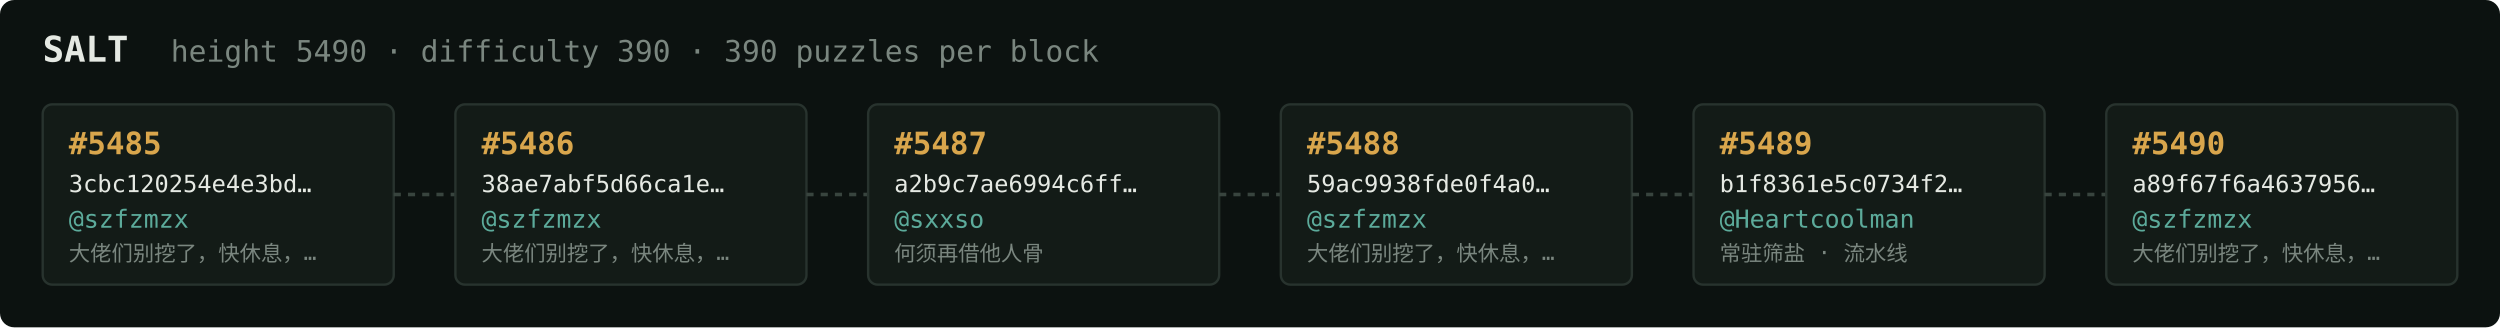
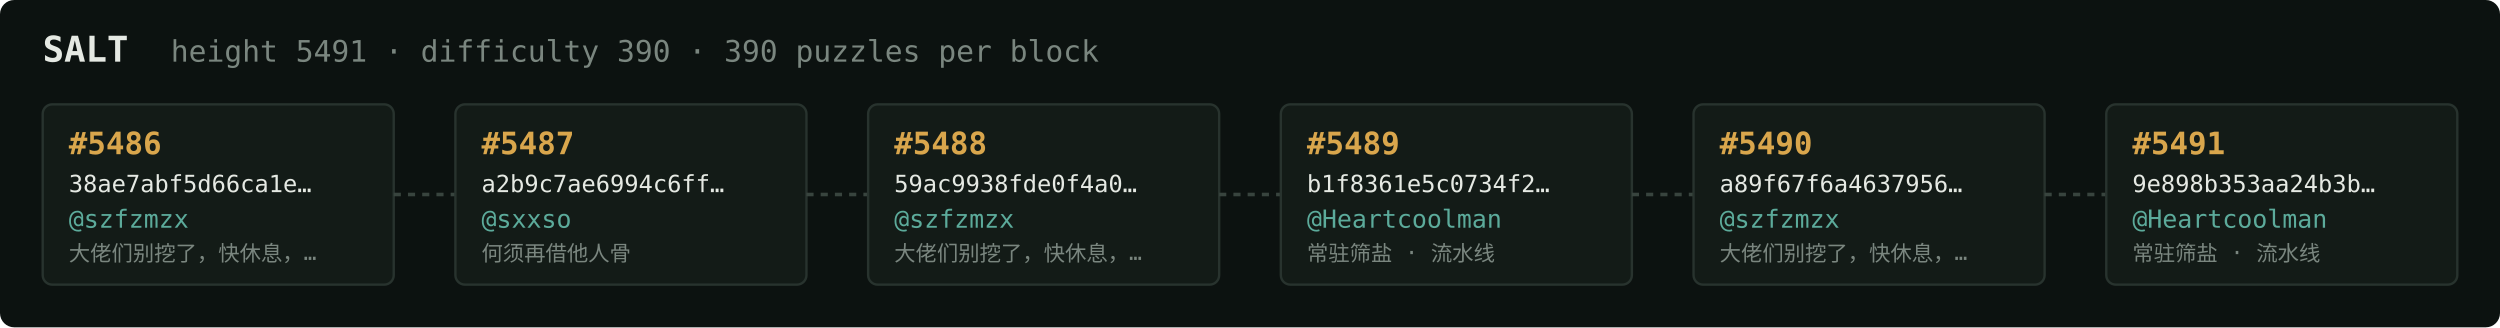
<svg xmlns="http://www.w3.org/2000/svg" width="1054" height="138" viewBox="0 0 1054 138" font-family="ui-monospace,SFMono-Regular,Menlo,monospace">
  <rect fill="#0c1210" width="1054" height="138" rx="6" />
  <text x="18" y="26" fill="#e5e9e3" font-size="15" font-weight="700">SALT</text>
-   <text x="72" y="26" fill="#7a867f" font-size="12.5">height 5490 · difficulty 390 · 390 puzzles per block</text>
+   <text x="72" y="26" fill="#7a867f" font-size="12.5">height 5491 · difficulty 390 · 390 puzzles per block</text>
  <rect x="18" y="44" width="148" height="76" rx="4" fill="#131b17" stroke="#28332e" stroke-width="1" />
-   <text x="29" y="65" fill="#d9a64c" font-size="13" font-weight="700">#5485</text>
-   <text x="29" y="81" fill="#e5e9e3" font-size="10">3cbc120254e4e3bd…</text>
+   <text x="29" y="65" fill="#d9a64c" font-size="13" font-weight="700">#5486</text>
+   <text x="29" y="81" fill="#e5e9e3" font-size="10">38ae7abf5d66ca1e…</text>
  <text x="29" y="96" fill="#5cab9b" font-size="10.5">@szfzmzx</text>
  <text x="29" y="110" fill="#7a867f" font-size="9">大佬们别挖了，快休息，…</text>
  <line x1="166" y1="82.0" x2="192" y2="82.0" stroke="#38443e" stroke-width="1.5" stroke-dasharray="3 3" />
  <rect x="192" y="44" width="148" height="76" rx="4" fill="#131b17" stroke="#28332e" stroke-width="1" />
-   <text x="203" y="65" fill="#d9a64c" font-size="13" font-weight="700">#5486</text>
-   <text x="203" y="81" fill="#e5e9e3" font-size="10">38ae7abf5d66ca1e…</text>
-   <text x="203" y="96" fill="#5cab9b" font-size="10.5">@szfzmzx</text>
-   <text x="203" y="110" fill="#7a867f" font-size="9">大佬们别挖了，快休息，…</text>
+   <text x="203" y="65" fill="#d9a64c" font-size="13" font-weight="700">#5487</text>
+   <text x="203" y="81" fill="#e5e9e3" font-size="10">a2b9c7ae6994c6ff…</text>
+   <text x="203" y="96" fill="#5cab9b" font-size="10.5">@sxxso</text>
+   <text x="203" y="110" fill="#7a867f" font-size="9">何须再借他人骨</text>
  <line x1="340" y1="82.0" x2="366" y2="82.0" stroke="#38443e" stroke-width="1.5" stroke-dasharray="3 3" />
  <rect x="366" y="44" width="148" height="76" rx="4" fill="#131b17" stroke="#28332e" stroke-width="1" />
-   <text x="377" y="65" fill="#d9a64c" font-size="13" font-weight="700">#5487</text>
-   <text x="377" y="81" fill="#e5e9e3" font-size="10">a2b9c7ae6994c6ff…</text>
-   <text x="377" y="96" fill="#5cab9b" font-size="10.5">@sxxso</text>
-   <text x="377" y="110" fill="#7a867f" font-size="9">何须再借他人骨</text>
+   <text x="377" y="65" fill="#d9a64c" font-size="13" font-weight="700">#5488</text>
+   <text x="377" y="81" fill="#e5e9e3" font-size="10">59ac9938fde0f4a0…</text>
+   <text x="377" y="96" fill="#5cab9b" font-size="10.5">@szfzmzx</text>
+   <text x="377" y="110" fill="#7a867f" font-size="9">大佬们别挖了，快休息，…</text>
  <line x1="514" y1="82.0" x2="540" y2="82.0" stroke="#38443e" stroke-width="1.5" stroke-dasharray="3 3" />
  <rect x="540" y="44" width="148" height="76" rx="4" fill="#131b17" stroke="#28332e" stroke-width="1" />
-   <text x="551" y="65" fill="#d9a64c" font-size="13" font-weight="700">#5488</text>
-   <text x="551" y="81" fill="#e5e9e3" font-size="10">59ac9938fde0f4a0…</text>
-   <text x="551" y="96" fill="#5cab9b" font-size="10.5">@szfzmzx</text>
-   <text x="551" y="110" fill="#7a867f" font-size="9">大佬们别挖了，快休息，…</text>
+   <text x="551" y="65" fill="#d9a64c" font-size="13" font-weight="700">#5489</text>
+   <text x="551" y="81" fill="#e5e9e3" font-size="10">b1f8361e5c0734f2…</text>
+   <text x="551" y="96" fill="#5cab9b" font-size="10.5">@Heartcoolman</text>
+   <text x="551" y="110" fill="#7a867f" font-size="9">常驻筛盐 · 流水线</text>
  <line x1="688" y1="82.0" x2="714" y2="82.0" stroke="#38443e" stroke-width="1.5" stroke-dasharray="3 3" />
  <rect x="714" y="44" width="148" height="76" rx="4" fill="#131b17" stroke="#28332e" stroke-width="1" />
-   <text x="725" y="65" fill="#d9a64c" font-size="13" font-weight="700">#5489</text>
-   <text x="725" y="81" fill="#e5e9e3" font-size="10">b1f8361e5c0734f2…</text>
-   <text x="725" y="96" fill="#5cab9b" font-size="10.5">@Heartcoolman</text>
-   <text x="725" y="110" fill="#7a867f" font-size="9">常驻筛盐 · 流水线</text>
+   <text x="725" y="65" fill="#d9a64c" font-size="13" font-weight="700">#5490</text>
+   <text x="725" y="81" fill="#e5e9e3" font-size="10">a89f67f6a4637956…</text>
+   <text x="725" y="96" fill="#5cab9b" font-size="10.5">@szfzmzx</text>
+   <text x="725" y="110" fill="#7a867f" font-size="9">大佬们别挖了，快休息，…</text>
  <line x1="862" y1="82.0" x2="888" y2="82.0" stroke="#38443e" stroke-width="1.5" stroke-dasharray="3 3" />
  <rect x="888" y="44" width="148" height="76" rx="4" fill="#131b17" stroke="#28332e" stroke-width="1" />
-   <text x="899" y="65" fill="#d9a64c" font-size="13" font-weight="700">#5490</text>
-   <text x="899" y="81" fill="#e5e9e3" font-size="10">a89f67f6a4637956…</text>
-   <text x="899" y="96" fill="#5cab9b" font-size="10.5">@szfzmzx</text>
-   <text x="899" y="110" fill="#7a867f" font-size="9">大佬们别挖了，快休息，…</text>
+   <text x="899" y="65" fill="#d9a64c" font-size="13" font-weight="700">#5491</text>
+   <text x="899" y="81" fill="#e5e9e3" font-size="10">9e898b353aa24b3b…</text>
+   <text x="899" y="96" fill="#5cab9b" font-size="10.5">@Heartcoolman</text>
+   <text x="899" y="110" fill="#7a867f" font-size="9">常驻筛盐 · 流水线</text>
</svg>
